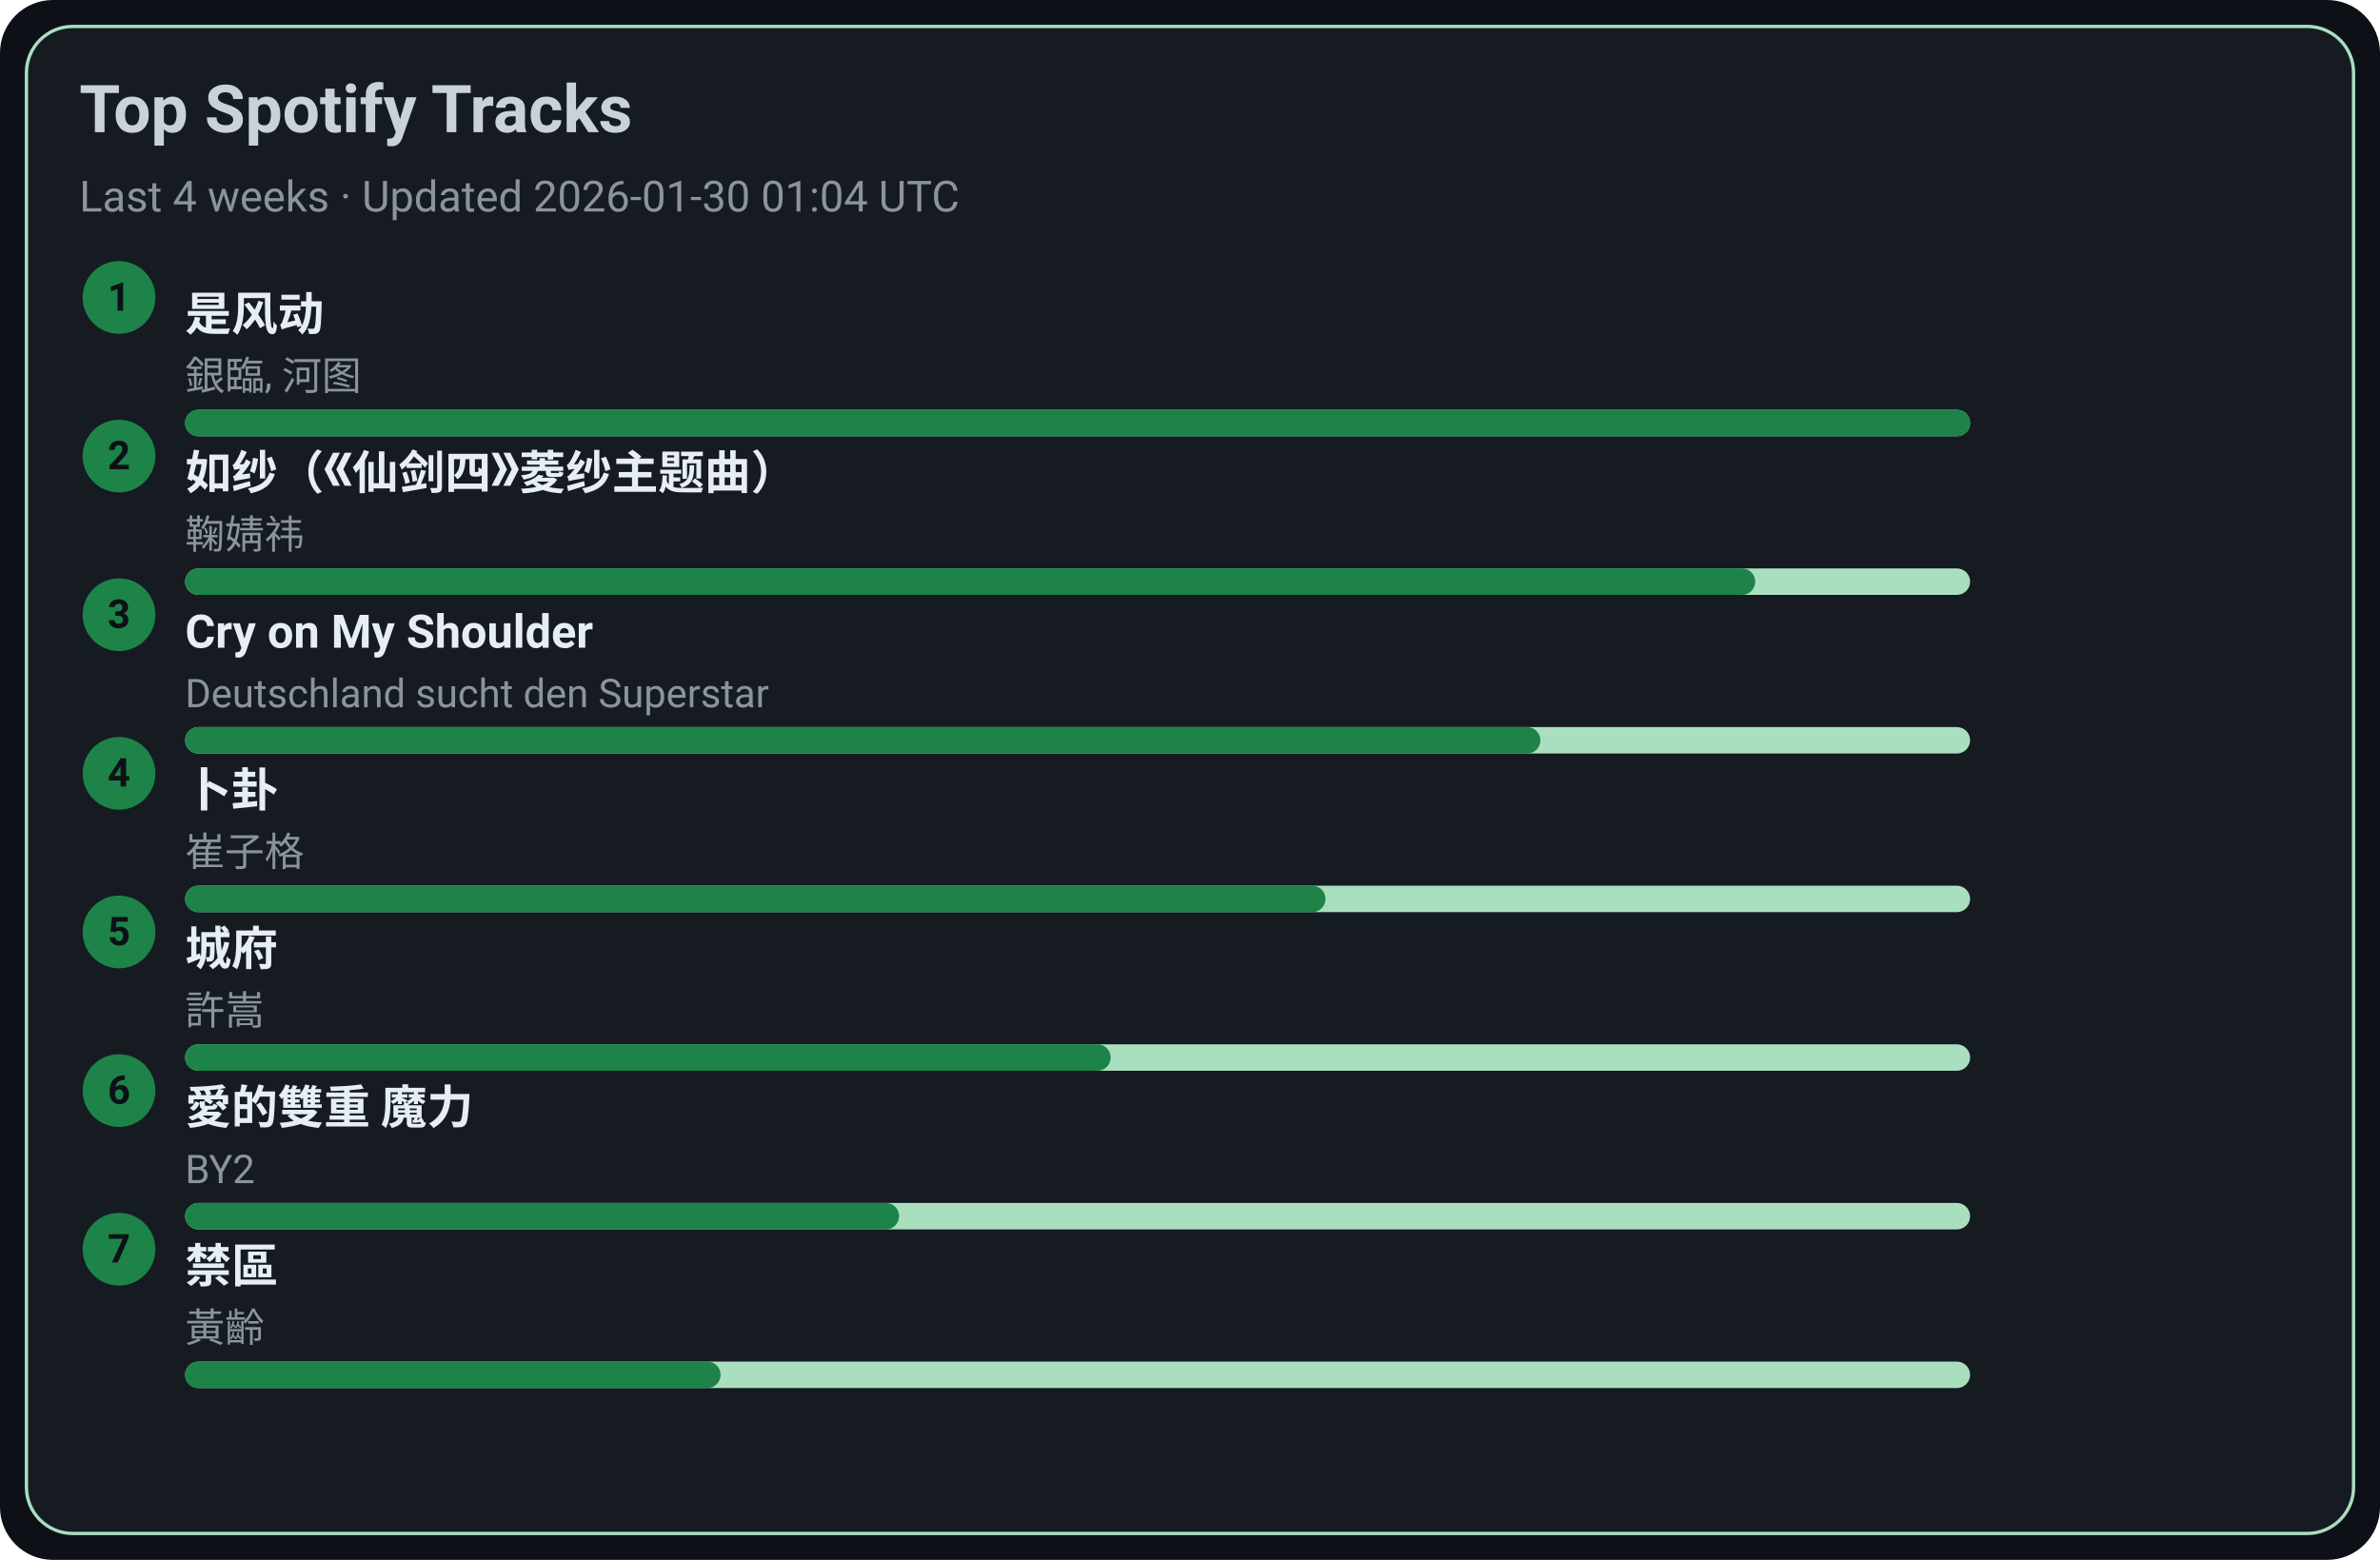
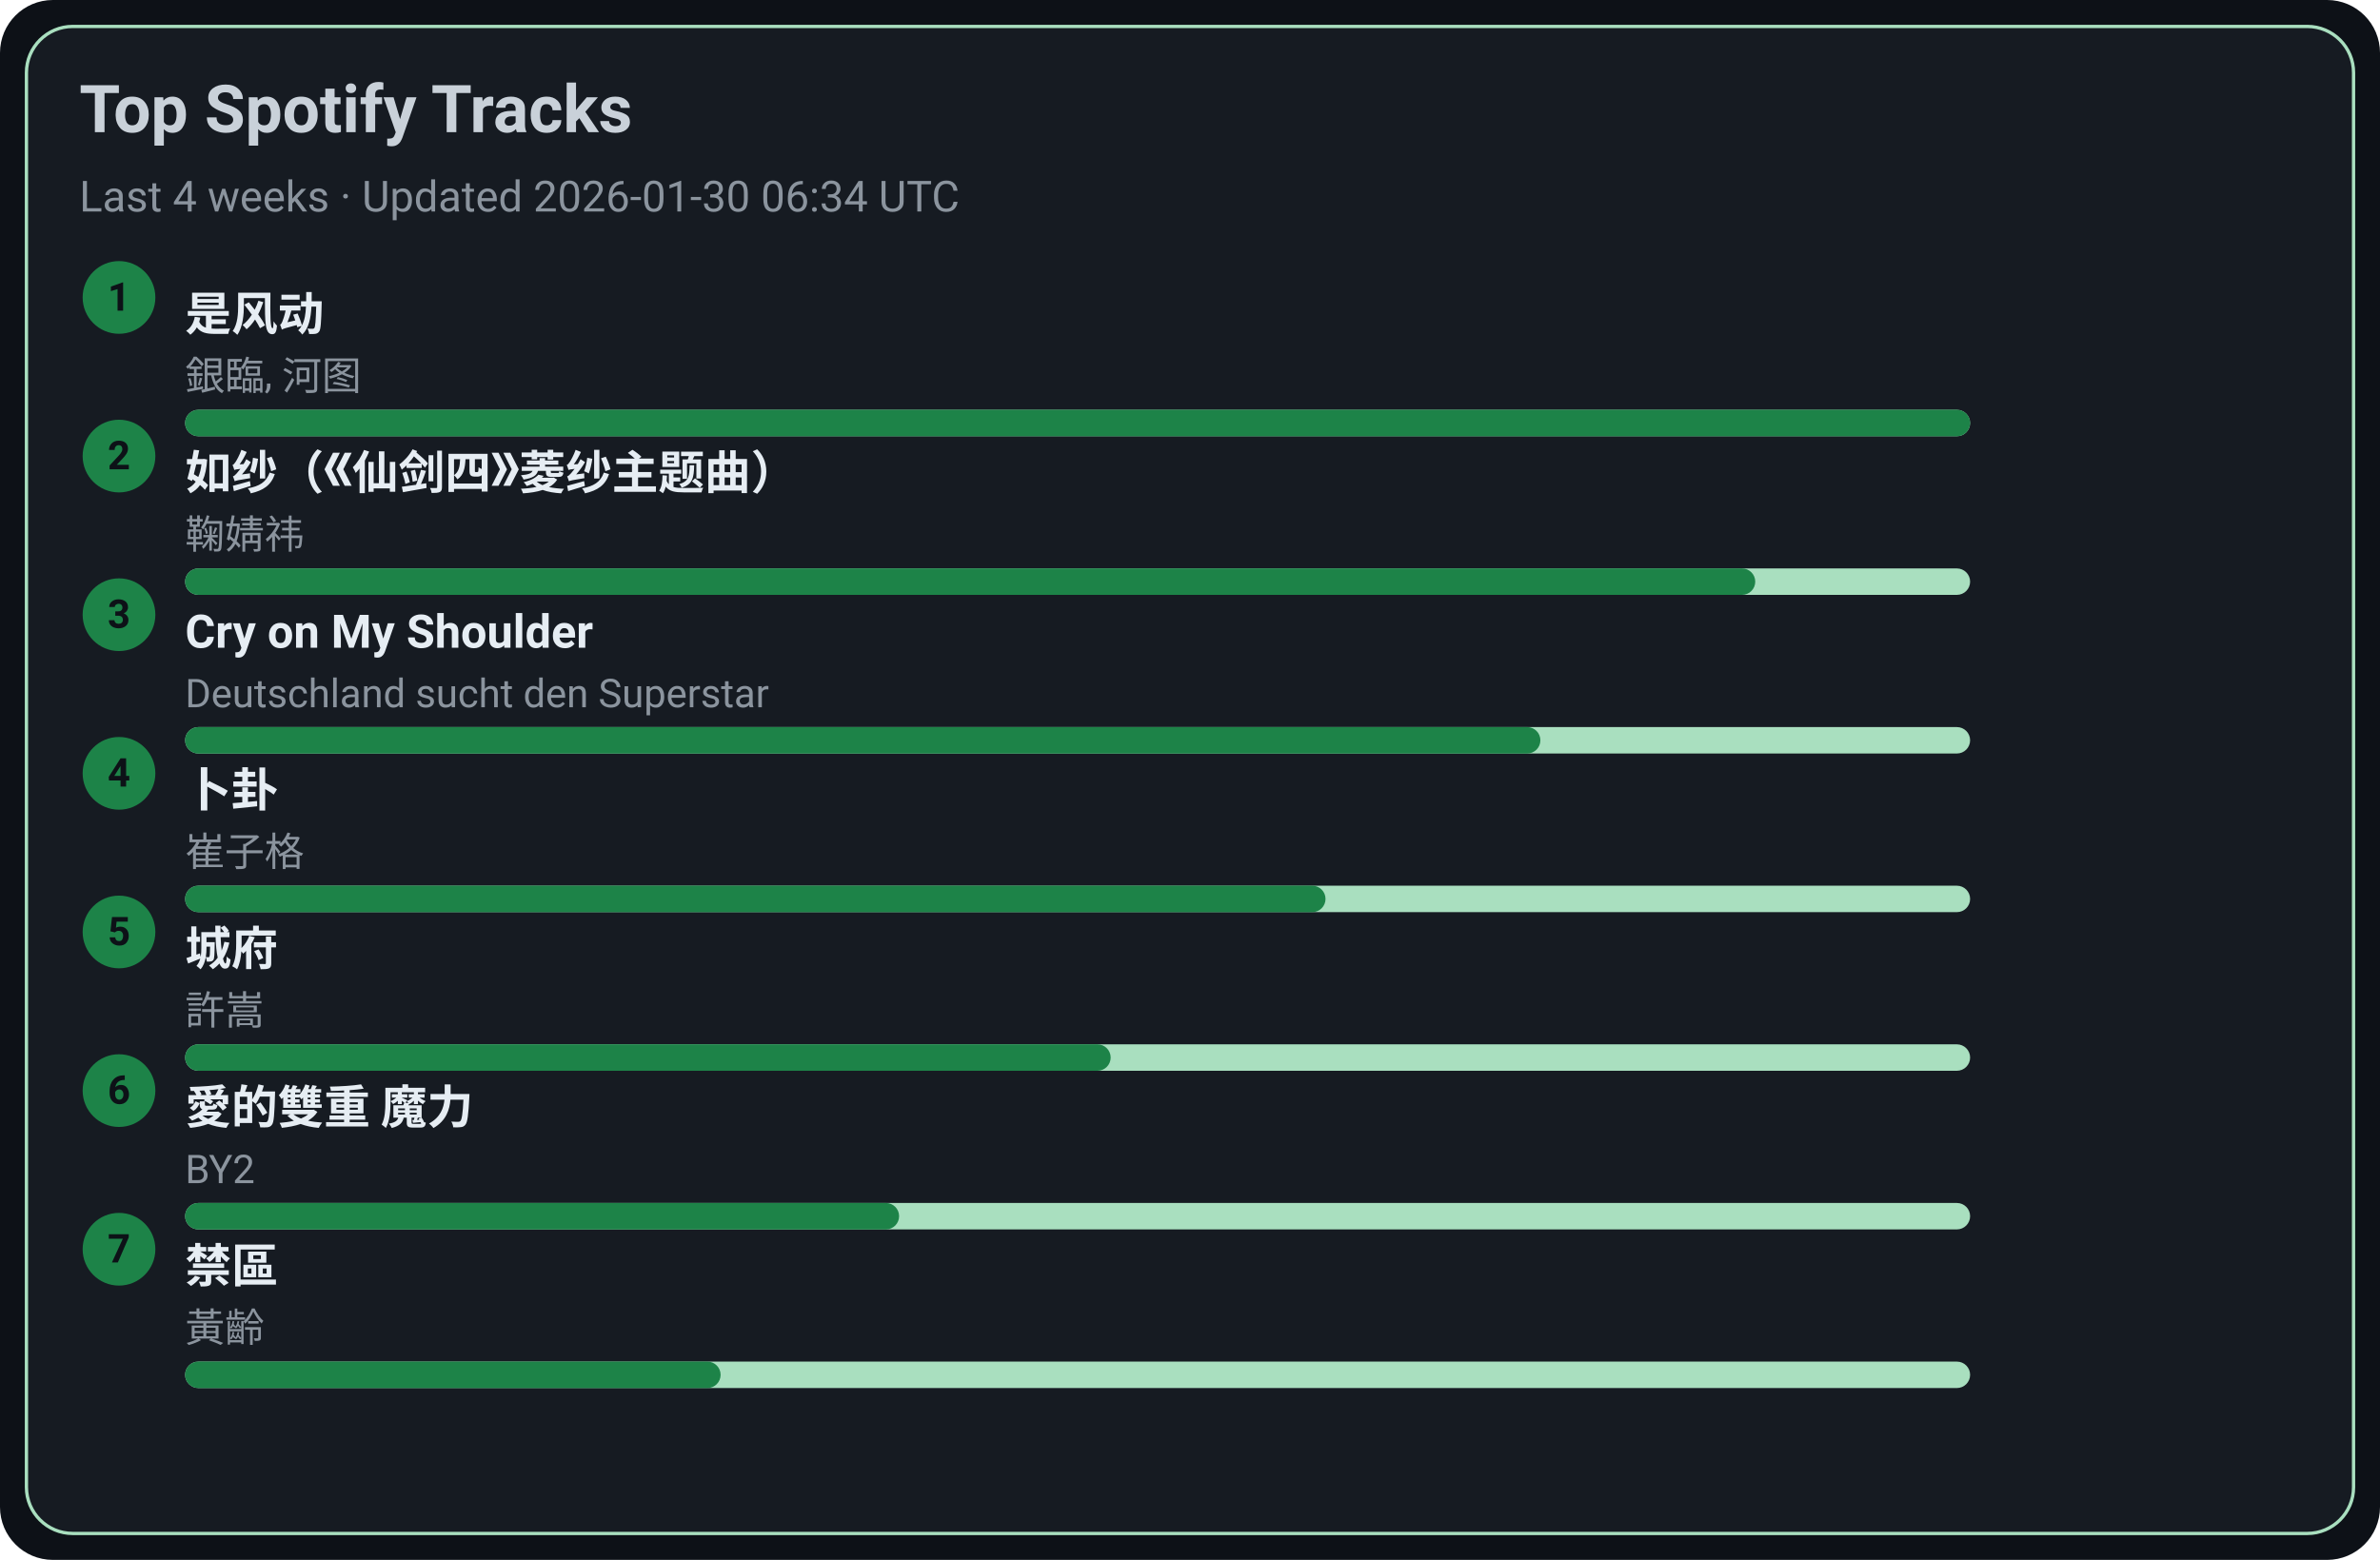
<svg xmlns="http://www.w3.org/2000/svg" width="720" height="472" viewBox="0 0 720 472">
  <style>text{font-family:-apple-system,BlinkMacSystemFont,Segoe UI,Roboto,Ubuntu,Helvetica Neue,Arial,Noto Sans,sans-serif}</style>
  <rect width="720" height="472" rx="16" fill="#0d1117" />
  <rect x="8" y="8" width="704" height="456" rx="14" fill="#161b22" stroke="#A9DFBF" />
  <text x="24" y="40" font-size="20" fill="#c9d1d9" font-weight="600">Top Spotify Tracks</text>
-   <text x="24" y="64" font-size="13" fill="#8b949e">Last 4 weeks · Updated 2026-01-30 01:04 UTC</text>
+   <text x="24" y="64" font-size="13" fill="#8b949e">Last 4 weeks · Updated 2026-01-30 06:34 UTC</text>
  <circle cx="36" cy="90" r="11" fill="#1D8348" />
  <text x="36" y="94" text-anchor="middle" font-size="12" fill="#0d1117" font-weight="700">1</text>
  <a href="https://open.spotify.com/track/3lePQ8c4jq7bTePsXEmslh" target="_blank" rel="noopener noreferrer">
    <text x="56" y="100" font-size="14" fill="#e6edf3" font-weight="600">是风动</text>
  </a>
  <text x="56" y="118" font-size="12" fill="#8b949e">銀臨, 河图</text>
  <rect x="56" y="124" width="540" height="8" rx="4" fill="#A9DFBF" />
  <rect x="56" y="124" width="540" height="8" rx="4" fill="#1D8348" />
  <circle cx="36" cy="138" r="11" fill="#1D8348" />
  <text x="36" y="142" text-anchor="middle" font-size="12" fill="#0d1117" font-weight="700">2</text>
  <a href="https://open.spotify.com/track/69FUNgvEVkNbHq43lgvdme" target="_blank" rel="noopener noreferrer">
    <text x="56" y="148" font-size="14" fill="#e6edf3" font-weight="600">如纱（《仙剑四》菱纱主题曲）</text>
  </a>
  <text x="56" y="166" font-size="12" fill="#8b949e">鞠婧祎</text>
  <rect x="56" y="172" width="540" height="8" rx="4" fill="#A9DFBF" />
  <rect x="56" y="172" width="475" height="8" rx="4" fill="#1D8348" />
  <circle cx="36" cy="186" r="11" fill="#1D8348" />
  <text x="36" y="190" text-anchor="middle" font-size="12" fill="#0d1117" font-weight="700">3</text>
  <a href="https://open.spotify.com/track/6usmG2MoD0C0Lc2pNgCVWV" target="_blank" rel="noopener noreferrer">
    <text x="56" y="196" font-size="14" fill="#e6edf3" font-weight="600">Cry on My Shoulder</text>
  </a>
  <text x="56" y="214" font-size="12" fill="#8b949e">Deutschland sucht den Superstar</text>
  <rect x="56" y="220" width="540" height="8" rx="4" fill="#A9DFBF" />
  <rect x="56" y="220" width="410" height="8" rx="4" fill="#1D8348" />
  <circle cx="36" cy="234" r="11" fill="#1D8348" />
  <text x="36" y="238" text-anchor="middle" font-size="12" fill="#0d1117" font-weight="700">4</text>
  <a href="https://open.spotify.com/track/4ToeYifpQaikbYa7krOD6s" target="_blank" rel="noopener noreferrer">
    <text x="56" y="244" font-size="14" fill="#e6edf3" font-weight="600">卜卦</text>
  </a>
  <text x="56" y="262" font-size="12" fill="#8b949e">崔子格</text>
  <rect x="56" y="268" width="540" height="8" rx="4" fill="#A9DFBF" />
  <rect x="56" y="268" width="345" height="8" rx="4" fill="#1D8348" />
  <circle cx="36" cy="282" r="11" fill="#1D8348" />
  <text x="36" y="286" text-anchor="middle" font-size="12" fill="#0d1117" font-weight="700">5</text>
  <a href="https://open.spotify.com/track/4AmlSf7hye0QVpnHCcEoEw" target="_blank" rel="noopener noreferrer">
    <text x="56" y="292" font-size="14" fill="#e6edf3" font-weight="600">城府</text>
  </a>
  <text x="56" y="310" font-size="12" fill="#8b949e">許嵩</text>
  <rect x="56" y="316" width="540" height="8" rx="4" fill="#A9DFBF" />
  <rect x="56" y="316" width="280" height="8" rx="4" fill="#1D8348" />
  <circle cx="36" cy="330" r="11" fill="#1D8348" />
  <text x="36" y="334" text-anchor="middle" font-size="12" fill="#0d1117" font-weight="700">6</text>
  <a href="https://open.spotify.com/track/0yYmS4k3R0TTdDhvOBxRVp" target="_blank" rel="noopener noreferrer">
    <text x="56" y="340" font-size="14" fill="#e6edf3" font-weight="600">愛的雙重 魔力</text>
  </a>
  <text x="56" y="358" font-size="12" fill="#8b949e">BY2</text>
  <rect x="56" y="364" width="540" height="8" rx="4" fill="#A9DFBF" />
  <rect x="56" y="364" width="216" height="8" rx="4" fill="#1D8348" />
  <circle cx="36" cy="378" r="11" fill="#1D8348" />
  <text x="36" y="382" text-anchor="middle" font-size="12" fill="#0d1117" font-weight="700">7</text>
  <a href="https://open.spotify.com/track/5HAMeMgu9hGL5a8ZwNz6cp" target="_blank" rel="noopener noreferrer">
    <text x="56" y="388" font-size="14" fill="#e6edf3" font-weight="600">禁區</text>
  </a>
  <text x="56" y="406" font-size="12" fill="#8b949e">黃齡</text>
  <rect x="56" y="412" width="540" height="8" rx="4" fill="#A9DFBF" />
  <rect x="56" y="412" width="162" height="8" rx="4" fill="#1D8348" />
</svg>
